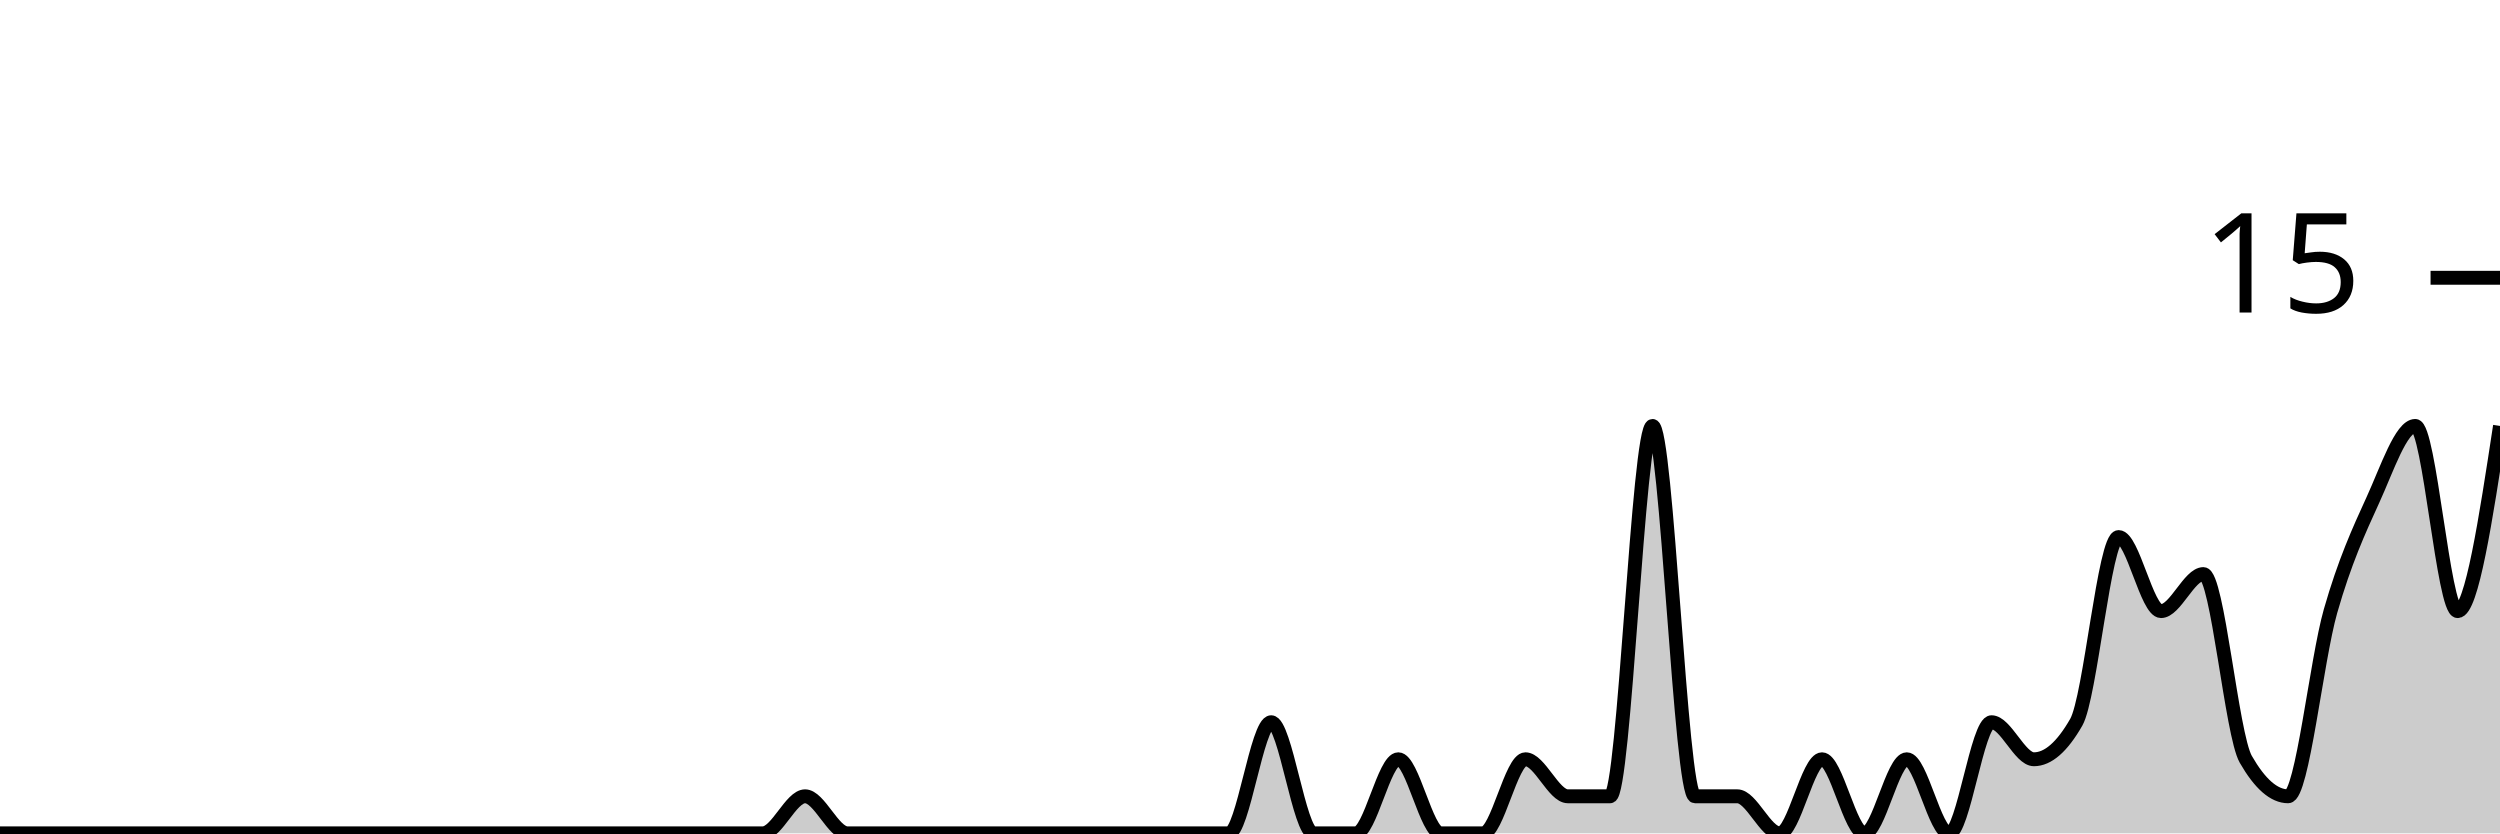
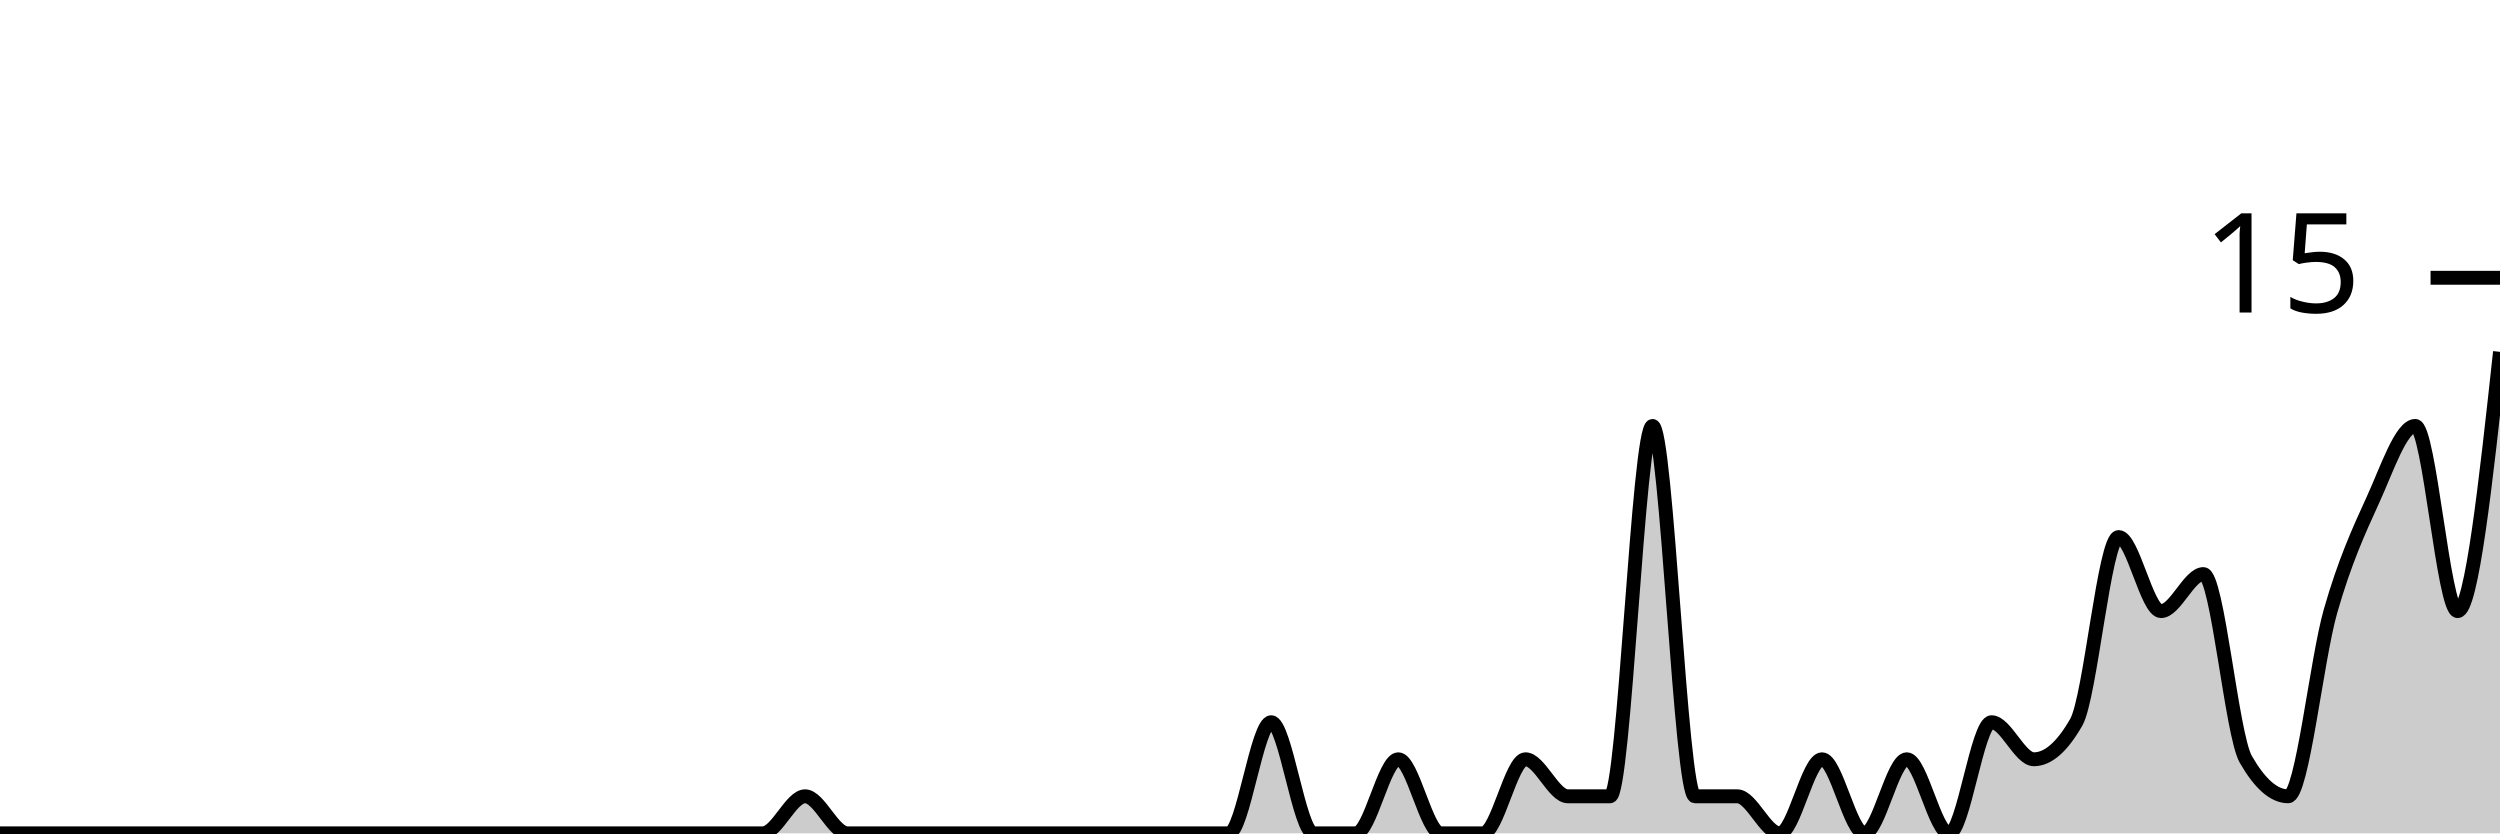
<svg xmlns="http://www.w3.org/2000/svg" viewBox="0 0 180 60">
  <g transform="translate(0,20)">
-     <path class="area" fill="rgba(0, 0, 0, 0.2)" d="M0,40C1.017,40,2.034,40,3.051,40C4.068,40,5.085,40,6.102,40C7.119,40,8.136,40,9.153,40C10.169,40,11.186,40,12.203,40C13.22,40,14.237,40,15.254,40C16.271,40,17.288,40,18.305,40C19.322,40,20.339,40,21.356,40C22.373,40,23.39,40,24.407,40C25.424,40,26.441,40,27.458,40C28.475,40,29.492,40,30.508,40C31.525,40,32.542,40,33.559,40C34.576,40,35.593,40,36.61,40C37.627,40,38.644,40,39.661,40C40.678,40,41.695,40,42.712,40C43.729,40,44.746,40,45.763,40C46.78,40,47.797,40,48.814,40C49.831,40,50.847,40,51.864,40C52.881,40,53.898,40,54.915,40C55.932,40,56.949,37.333,57.966,37.333C58.983,37.333,60,40,61.017,40C62.034,40,63.051,40,64.068,40C65.085,40,66.102,40,67.119,40C68.136,40,69.153,40,70.169,40C71.186,40,72.203,40,73.22,40C74.237,40,75.254,40,76.271,40C77.288,40,78.305,40,79.322,40C80.339,40,81.356,40,82.373,40C83.39,40,84.407,40,85.424,40C86.441,40,87.458,40,88.475,40C89.492,40,90.508,32,91.525,32C92.542,32,93.559,40,94.576,40C95.593,40,96.61,40,97.627,40C98.644,40,99.661,34.667,100.678,34.667C101.695,34.667,102.712,40,103.729,40C104.746,40,105.763,40,106.78,40C107.797,40,108.814,34.667,109.831,34.667C110.847,34.667,111.864,37.333,112.881,37.333C113.898,37.333,114.915,37.333,115.932,37.333C116.949,37.333,117.966,10.667,118.983,10.667C120,10.667,121.017,37.333,122.034,37.333C123.051,37.333,124.068,37.333,125.085,37.333C126.102,37.333,127.119,40,128.136,40C129.153,40,130.169,34.667,131.186,34.667C132.203,34.667,133.22,40,134.237,40C135.254,40,136.271,34.667,137.288,34.667C138.305,34.667,139.322,40,140.339,40C141.356,40,142.373,32,143.39,32C144.407,32,145.424,34.667,146.441,34.667C147.458,34.667,148.475,33.778,149.492,32C150.508,30.222,151.525,18.667,152.542,18.667C153.559,18.667,154.576,24,155.593,24C156.61,24,157.627,21.333,158.644,21.333C159.661,21.333,160.678,32.889,161.695,34.667C162.712,36.444,163.729,37.333,164.746,37.333C165.763,37.333,166.78,27.556,167.797,24C168.814,20.444,169.831,18.222,170.847,16C171.864,13.778,172.881,10.667,173.898,10.667C174.915,10.667,175.932,24,176.949,24C177.966,24,178.983,17.333,180,10.667L180,40C178.983,40,177.966,40,176.949,40C175.932,40,174.915,40,173.898,40C172.881,40,171.864,40,170.847,40C169.831,40,168.814,40,167.797,40C166.78,40,165.763,40,164.746,40C163.729,40,162.712,40,161.695,40C160.678,40,159.661,40,158.644,40C157.627,40,156.61,40,155.593,40C154.576,40,153.559,40,152.542,40C151.525,40,150.508,40,149.492,40C148.475,40,147.458,40,146.441,40C145.424,40,144.407,40,143.39,40C142.373,40,141.356,40,140.339,40C139.322,40,138.305,40,137.288,40C136.271,40,135.254,40,134.237,40C133.22,40,132.203,40,131.186,40C130.169,40,129.153,40,128.136,40C127.119,40,126.102,40,125.085,40C124.068,40,123.051,40,122.034,40C121.017,40,120,40,118.983,40C117.966,40,116.949,40,115.932,40C114.915,40,113.898,40,112.881,40C111.864,40,110.847,40,109.831,40C108.814,40,107.797,40,106.78,40C105.763,40,104.746,40,103.729,40C102.712,40,101.695,40,100.678,40C99.661,40,98.644,40,97.627,40C96.61,40,95.593,40,94.576,40C93.559,40,92.542,40,91.525,40C90.508,40,89.492,40,88.475,40C87.458,40,86.441,40,85.424,40C84.407,40,83.39,40,82.373,40C81.356,40,80.339,40,79.322,40C78.305,40,77.288,40,76.271,40C75.254,40,74.237,40,73.22,40C72.203,40,71.186,40,70.169,40C69.153,40,68.136,40,67.119,40C66.102,40,65.085,40,64.068,40C63.051,40,62.034,40,61.017,40C60,40,58.983,40,57.966,40C56.949,40,55.932,40,54.915,40C53.898,40,52.881,40,51.864,40C50.847,40,49.831,40,48.814,40C47.797,40,46.78,40,45.763,40C44.746,40,43.729,40,42.712,40C41.695,40,40.678,40,39.661,40C38.644,40,37.627,40,36.61,40C35.593,40,34.576,40,33.559,40C32.542,40,31.525,40,30.508,40C29.492,40,28.475,40,27.458,40C26.441,40,25.424,40,24.407,40C23.39,40,22.373,40,21.356,40C20.339,40,19.322,40,18.305,40C17.288,40,16.271,40,15.254,40C14.237,40,13.22,40,12.203,40C11.186,40,10.169,40,9.153,40C8.136,40,7.119,40,6.102,40C5.085,40,4.068,40,3.051,40C2.034,40,1.017,40,0,40Z" />
-     <path class="line" stroke="black" fill="none" d="M0,40C1.017,40,2.034,40,3.051,40C4.068,40,5.085,40,6.102,40C7.119,40,8.136,40,9.153,40C10.169,40,11.186,40,12.203,40C13.22,40,14.237,40,15.254,40C16.271,40,17.288,40,18.305,40C19.322,40,20.339,40,21.356,40C22.373,40,23.39,40,24.407,40C25.424,40,26.441,40,27.458,40C28.475,40,29.492,40,30.508,40C31.525,40,32.542,40,33.559,40C34.576,40,35.593,40,36.61,40C37.627,40,38.644,40,39.661,40C40.678,40,41.695,40,42.712,40C43.729,40,44.746,40,45.763,40C46.78,40,47.797,40,48.814,40C49.831,40,50.847,40,51.864,40C52.881,40,53.898,40,54.915,40C55.932,40,56.949,37.333,57.966,37.333C58.983,37.333,60,40,61.017,40C62.034,40,63.051,40,64.068,40C65.085,40,66.102,40,67.119,40C68.136,40,69.153,40,70.169,40C71.186,40,72.203,40,73.22,40C74.237,40,75.254,40,76.271,40C77.288,40,78.305,40,79.322,40C80.339,40,81.356,40,82.373,40C83.39,40,84.407,40,85.424,40C86.441,40,87.458,40,88.475,40C89.492,40,90.508,32,91.525,32C92.542,32,93.559,40,94.576,40C95.593,40,96.61,40,97.627,40C98.644,40,99.661,34.667,100.678,34.667C101.695,34.667,102.712,40,103.729,40C104.746,40,105.763,40,106.78,40C107.797,40,108.814,34.667,109.831,34.667C110.847,34.667,111.864,37.333,112.881,37.333C113.898,37.333,114.915,37.333,115.932,37.333C116.949,37.333,117.966,10.667,118.983,10.667C120,10.667,121.017,37.333,122.034,37.333C123.051,37.333,124.068,37.333,125.085,37.333C126.102,37.333,127.119,40,128.136,40C129.153,40,130.169,34.667,131.186,34.667C132.203,34.667,133.22,40,134.237,40C135.254,40,136.271,34.667,137.288,34.667C138.305,34.667,139.322,40,140.339,40C141.356,40,142.373,32,143.39,32C144.407,32,145.424,34.667,146.441,34.667C147.458,34.667,148.475,33.778,149.492,32C150.508,30.222,151.525,18.667,152.542,18.667C153.559,18.667,154.576,24,155.593,24C156.61,24,157.627,21.333,158.644,21.333C159.661,21.333,160.678,32.889,161.695,34.667C162.712,36.444,163.729,37.333,164.746,37.333C165.763,37.333,166.78,27.556,167.797,24C168.814,20.444,169.831,18.222,170.847,16C171.864,13.778,172.881,10.667,173.898,10.667C174.915,10.667,175.932,24,176.949,24C177.966,24,178.983,17.333,180,10.667" />
+     <path class="area" fill="rgba(0, 0, 0, 0.2)" d="M0,40C1.017,40,2.034,40,3.051,40C4.068,40,5.085,40,6.102,40C7.119,40,8.136,40,9.153,40C10.169,40,11.186,40,12.203,40C13.22,40,14.237,40,15.254,40C16.271,40,17.288,40,18.305,40C19.322,40,20.339,40,21.356,40C22.373,40,23.39,40,24.407,40C25.424,40,26.441,40,27.458,40C28.475,40,29.492,40,30.508,40C31.525,40,32.542,40,33.559,40C34.576,40,35.593,40,36.61,40C37.627,40,38.644,40,39.661,40C40.678,40,41.695,40,42.712,40C43.729,40,44.746,40,45.763,40C46.78,40,47.797,40,48.814,40C49.831,40,50.847,40,51.864,40C52.881,40,53.898,40,54.915,40C55.932,40,56.949,37.333,57.966,37.333C58.983,37.333,60,40,61.017,40C62.034,40,63.051,40,64.068,40C65.085,40,66.102,40,67.119,40C68.136,40,69.153,40,70.169,40C71.186,40,72.203,40,73.22,40C74.237,40,75.254,40,76.271,40C77.288,40,78.305,40,79.322,40C80.339,40,81.356,40,82.373,40C83.39,40,84.407,40,85.424,40C86.441,40,87.458,40,88.475,40C89.492,40,90.508,32,91.525,32C92.542,32,93.559,40,94.576,40C95.593,40,96.61,40,97.627,40C98.644,40,99.661,34.667,100.678,34.667C101.695,34.667,102.712,40,103.729,40C104.746,40,105.763,40,106.78,40C107.797,40,108.814,34.667,109.831,34.667C110.847,34.667,111.864,37.333,112.881,37.333C113.898,37.333,114.915,37.333,115.932,37.333C116.949,37.333,117.966,10.667,118.983,10.667C120,10.667,121.017,37.333,122.034,37.333C123.051,37.333,124.068,37.333,125.085,37.333C126.102,37.333,127.119,40,128.136,40C129.153,40,130.169,34.667,131.186,34.667C132.203,34.667,133.22,40,134.237,40C135.254,40,136.271,34.667,137.288,34.667C138.305,34.667,139.322,40,140.339,40C141.356,40,142.373,32,143.39,32C144.407,32,145.424,34.667,146.441,34.667C147.458,34.667,148.475,33.778,149.492,32C150.508,30.222,151.525,18.667,152.542,18.667C153.559,18.667,154.576,24,155.593,24C156.61,24,157.627,21.333,158.644,21.333C159.661,21.333,160.678,32.889,161.695,34.667C162.712,36.444,163.729,37.333,164.746,37.333C165.763,37.333,166.78,27.556,167.797,24C168.814,20.444,169.831,18.222,170.847,16C171.864,13.778,172.881,10.667,173.898,10.667C174.915,10.667,175.932,24,176.949,24C177.966,24,178.983,14.667,180,5.333L180,40C178.983,40,177.966,40,176.949,40C175.932,40,174.915,40,173.898,40C172.881,40,171.864,40,170.847,40C169.831,40,168.814,40,167.797,40C166.78,40,165.763,40,164.746,40C163.729,40,162.712,40,161.695,40C160.678,40,159.661,40,158.644,40C157.627,40,156.61,40,155.593,40C154.576,40,153.559,40,152.542,40C151.525,40,150.508,40,149.492,40C148.475,40,147.458,40,146.441,40C145.424,40,144.407,40,143.39,40C142.373,40,141.356,40,140.339,40C139.322,40,138.305,40,137.288,40C136.271,40,135.254,40,134.237,40C133.22,40,132.203,40,131.186,40C130.169,40,129.153,40,128.136,40C127.119,40,126.102,40,125.085,40C124.068,40,123.051,40,122.034,40C121.017,40,120,40,118.983,40C117.966,40,116.949,40,115.932,40C114.915,40,113.898,40,112.881,40C111.864,40,110.847,40,109.831,40C108.814,40,107.797,40,106.78,40C105.763,40,104.746,40,103.729,40C102.712,40,101.695,40,100.678,40C99.661,40,98.644,40,97.627,40C96.61,40,95.593,40,94.576,40C93.559,40,92.542,40,91.525,40C90.508,40,89.492,40,88.475,40C87.458,40,86.441,40,85.424,40C84.407,40,83.39,40,82.373,40C81.356,40,80.339,40,79.322,40C78.305,40,77.288,40,76.271,40C75.254,40,74.237,40,73.22,40C72.203,40,71.186,40,70.169,40C69.153,40,68.136,40,67.119,40C66.102,40,65.085,40,64.068,40C63.051,40,62.034,40,61.017,40C60,40,58.983,40,57.966,40C56.949,40,55.932,40,54.915,40C53.898,40,52.881,40,51.864,40C50.847,40,49.831,40,48.814,40C47.797,40,46.78,40,45.763,40C44.746,40,43.729,40,42.712,40C41.695,40,40.678,40,39.661,40C38.644,40,37.627,40,36.61,40C35.593,40,34.576,40,33.559,40C32.542,40,31.525,40,30.508,40C29.492,40,28.475,40,27.458,40C26.441,40,25.424,40,24.407,40C23.39,40,22.373,40,21.356,40C20.339,40,19.322,40,18.305,40C17.288,40,16.271,40,15.254,40C14.237,40,13.22,40,12.203,40C11.186,40,10.169,40,9.153,40C8.136,40,7.119,40,6.102,40C5.085,40,4.068,40,3.051,40C2.034,40,1.017,40,0,40Z" />
+     <path class="line" stroke="black" fill="none" d="M0,40C1.017,40,2.034,40,3.051,40C4.068,40,5.085,40,6.102,40C7.119,40,8.136,40,9.153,40C10.169,40,11.186,40,12.203,40C13.22,40,14.237,40,15.254,40C16.271,40,17.288,40,18.305,40C19.322,40,20.339,40,21.356,40C22.373,40,23.39,40,24.407,40C25.424,40,26.441,40,27.458,40C28.475,40,29.492,40,30.508,40C31.525,40,32.542,40,33.559,40C34.576,40,35.593,40,36.61,40C37.627,40,38.644,40,39.661,40C40.678,40,41.695,40,42.712,40C43.729,40,44.746,40,45.763,40C46.78,40,47.797,40,48.814,40C49.831,40,50.847,40,51.864,40C52.881,40,53.898,40,54.915,40C55.932,40,56.949,37.333,57.966,37.333C58.983,37.333,60,40,61.017,40C62.034,40,63.051,40,64.068,40C65.085,40,66.102,40,67.119,40C68.136,40,69.153,40,70.169,40C71.186,40,72.203,40,73.22,40C74.237,40,75.254,40,76.271,40C77.288,40,78.305,40,79.322,40C80.339,40,81.356,40,82.373,40C83.39,40,84.407,40,85.424,40C86.441,40,87.458,40,88.475,40C89.492,40,90.508,32,91.525,32C92.542,32,93.559,40,94.576,40C95.593,40,96.61,40,97.627,40C98.644,40,99.661,34.667,100.678,34.667C101.695,34.667,102.712,40,103.729,40C104.746,40,105.763,40,106.78,40C107.797,40,108.814,34.667,109.831,34.667C110.847,34.667,111.864,37.333,112.881,37.333C113.898,37.333,114.915,37.333,115.932,37.333C116.949,37.333,117.966,10.667,118.983,10.667C120,10.667,121.017,37.333,122.034,37.333C123.051,37.333,124.068,37.333,125.085,37.333C126.102,37.333,127.119,40,128.136,40C129.153,40,130.169,34.667,131.186,34.667C132.203,34.667,133.22,40,134.237,40C135.254,40,136.271,34.667,137.288,34.667C138.305,34.667,139.322,40,140.339,40C141.356,40,142.373,32,143.39,32C144.407,32,145.424,34.667,146.441,34.667C147.458,34.667,148.475,33.778,149.492,32C150.508,30.222,151.525,18.667,152.542,18.667C153.559,18.667,154.576,24,155.593,24C156.61,24,157.627,21.333,158.644,21.333C159.661,21.333,160.678,32.889,161.695,34.667C162.712,36.444,163.729,37.333,164.746,37.333C165.763,37.333,166.78,27.556,167.797,24C168.814,20.444,169.831,18.222,170.847,16C171.864,13.778,172.881,10.667,173.898,10.667C174.915,10.667,175.932,24,176.949,24C177.966,24,178.983,14.667,180,5.333" />
    <path class="axis-ceiling" stroke-width="1" stroke="black" fill="none" d="M175,0L180,0" />
    <text class="axis-ceiling-label" font-family="sans-serif" text-anchor="end" font-size="10px" x="170" y="2.5">15</text>
  </g>
</svg>
